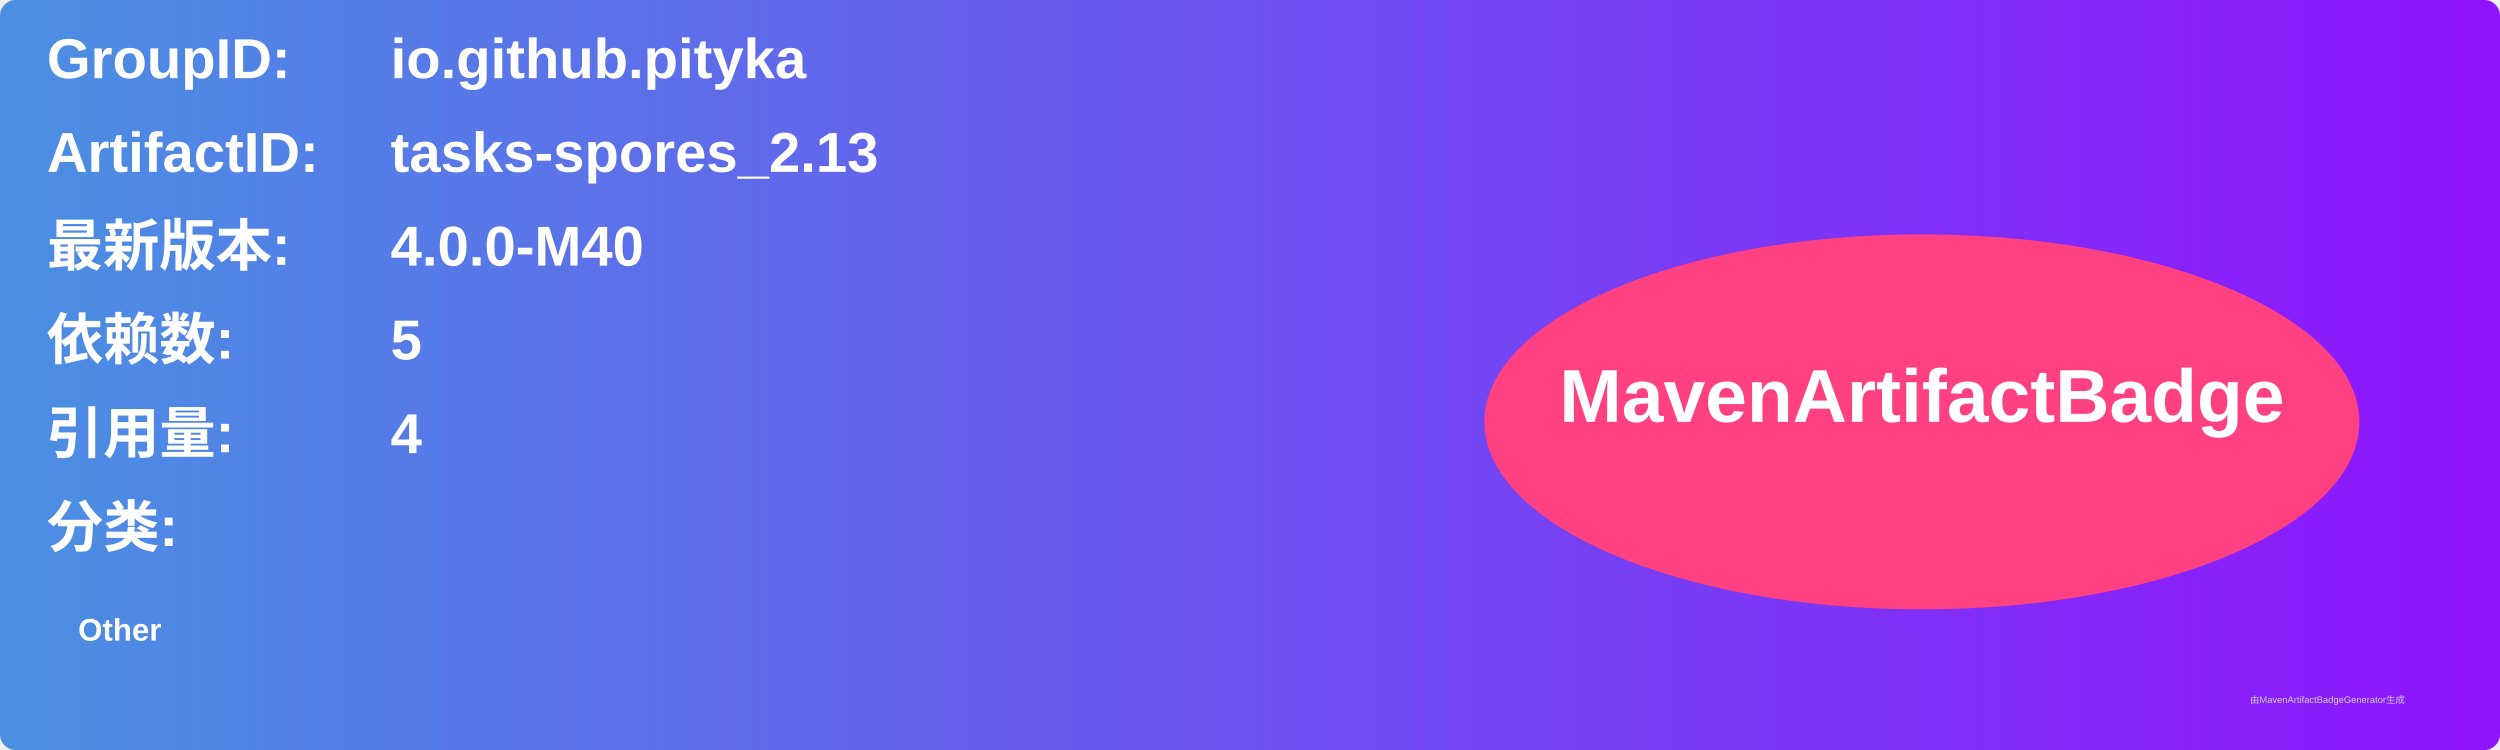
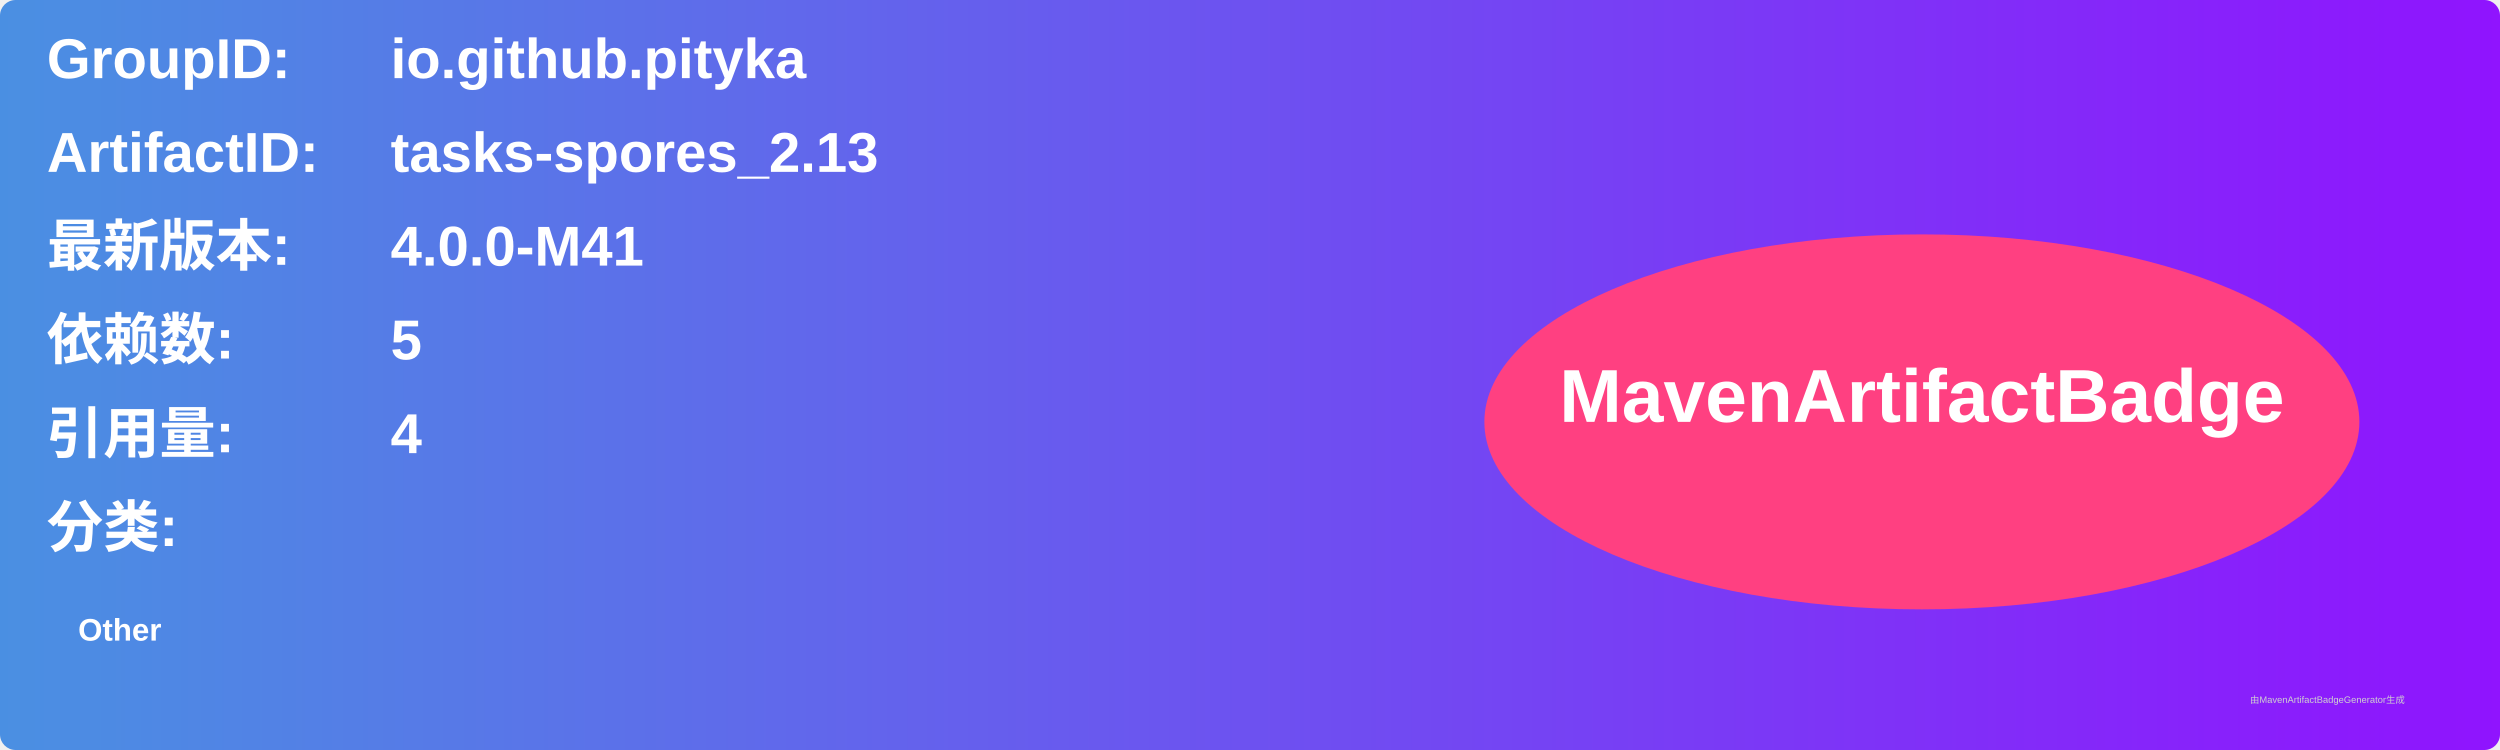
<svg xmlns="http://www.w3.org/2000/svg" width="800" height="240" viewBox="0 0 800 240">
  <linearGradient id="grad" x1="0%" y1="0%" x2="100%" y2="0%">
    <stop offset="0%" stop-color="#4a90e2" />
    <stop offset="100%" stop-color="#9013fe" />
  </linearGradient>
  <rect width="100%" height="100%" rx="5" ry="5" fill="url(#grad)" />
  <g transform="translate(15, 15)">
    <text x="0" y="10" font-family="Arial" font-size="18" fill="white" font-weight="bold" width="260">GroupID:</text>
    <text x="110" y="10" font-family="Arial" font-size="18" fill="white" font-weight="bold" width="460">io.github.pityka</text>
    <text x="0" y="40" font-family="Arial" font-size="18" fill="white" font-weight="bold" width="260">ArtifactID:</text>
    <text x="110" y="40" font-family="Arial" font-size="18" fill="white" font-weight="bold" width="460">tasks-spores_2.13</text>
    <text x="0" y="70" font-family="Arial" font-size="18" fill="white" font-weight="bold">最新版本:</text>
    <text x="110" y="70" font-family="Arial" font-size="18" fill="white" font-weight="bold">
-       <tspan font-weight="bold">4.0.0-M40</tspan>
+       <tspan font-weight="bold">4.0.0-M41</tspan>
    </text>
    <text x="0" y="100" font-family="Arial" font-size="18" fill="white" font-weight="bold">依赖数: </text>
    <text x="110" y="100" font-family="Arial" font-size="18" fill="white">
      <tspan font-weight="bold">5</tspan>
    </text>
    <text x="0" y="130" font-family="Arial" font-size="18" fill="white" font-weight="bold">引用量: </text>
    <text x="110" y="130" font-family="Arial" font-size="18" fill="white">
      <tspan font-weight="bold">4</tspan>
    </text>
    <text x="0" y="160" font-family="Arial" font-size="18" fill="white" font-weight="bold">分类:</text>
    <text x="10" y="190" font-family="Arial" font-size="10" fill="white">
      <tspan font-weight="bold">Other</tspan>
    </text>
    <ellipse cx="600" cy="120" rx="140" ry="60" fill="#ff4081" />
    <text x="600" y="120" text-anchor="middle" font-family="Arial" font-size="24" fill="white" font-weight="bold">MavenArtifactBadge</text>
  </g>
  <text x="720" y="225" font-family="Arial" font-size="3" fill="#d0d0d0">由MavenArtifactBadgeGenerator生成</text>
</svg>
